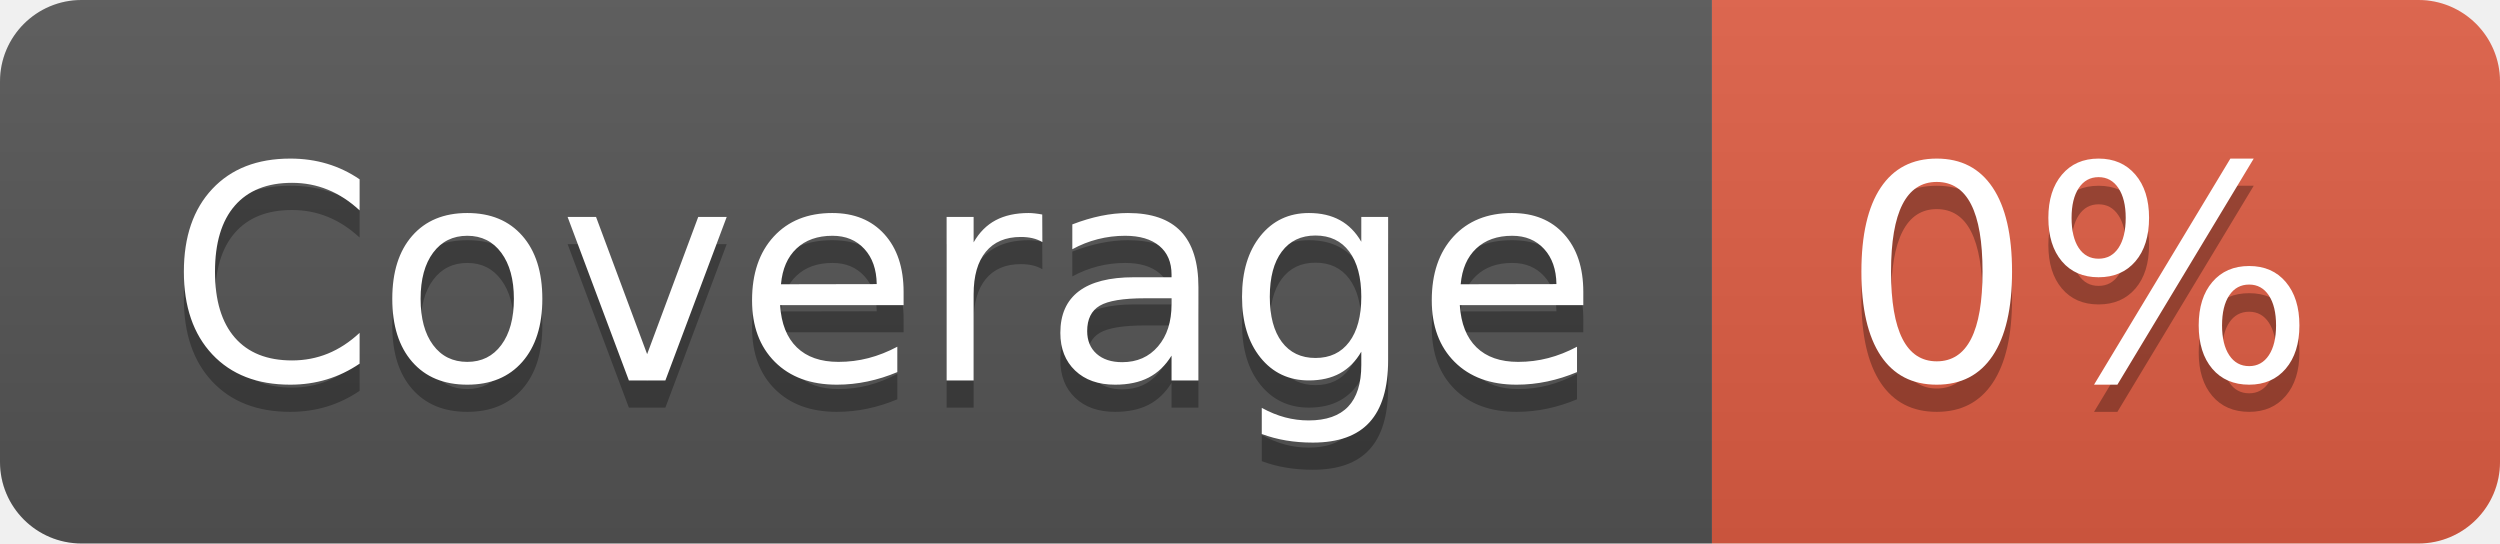
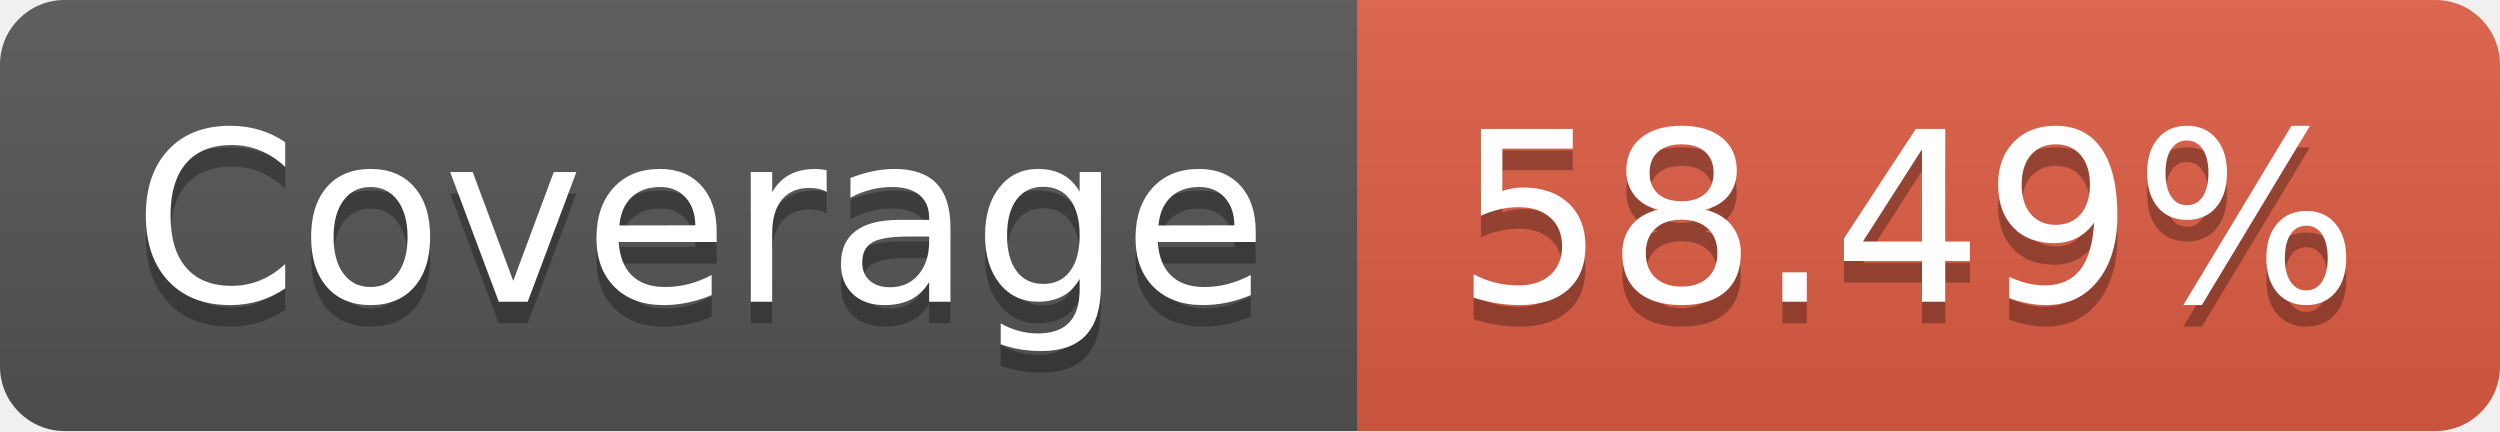
- <svg xmlns="http://www.w3.org/2000/svg" width="92" height="20" role="img" aria-label="Coverage: 0%">
+ <svg xmlns="http://www.w3.org/2000/svg" width="116" height="20" role="img" aria-label="Coverage: 58.49%">
  <linearGradient id="s" x2="0" y2="100%">
    <stop offset="0" stop-color="#bbb" stop-opacity=".1" />
    <stop offset="1" stop-opacity=".1" />
  </linearGradient>
  <clipPath id="r">
-     <rect width="92" height="20" rx="3" fill="#fff" />
+     <rect width="116" height="20" rx="3" fill="#fff" />
  </clipPath>
  <g clip-path="url(#r)">
    <rect width="63" height="20" fill="#555" />
-     <rect x="63" width="29" height="20" fill="#e05d44" />
-     <rect width="92" height="20" fill="url(#s)" />
+     <rect x="63" width="53" height="20" fill="#e05d44" />
+     <rect width="116" height="20" fill="url(#s)" />
  </g>
  <g fill="#fff" text-anchor="middle" font-family="Verdana,Geneva,DejaVu Sans,sans-serif" text-rendering="geometricPrecision" font-size="110">
    <text aria-hidden="true" x="325" y="150" fill="#010101" fill-opacity=".3" transform="scale(.1)" textLength="530">Coverage</text>
    <text x="325" y="140" transform="scale(.1)" fill="#fff" textLength="530">Coverage</text>
-     <text aria-hidden="true" x="765" y="150" fill="#010101" fill-opacity=".3" transform="scale(.1)" textLength="190">0%</text>
-     <text x="765" y="140" transform="scale(.1)" fill="#fff" textLength="190">0%</text>
+     <text aria-hidden="true" x="885" y="150" fill="#010101" fill-opacity=".3" transform="scale(.1)" textLength="430">58.49%</text>
+     <text x="885" y="140" transform="scale(.1)" fill="#fff" textLength="430">58.49%</text>
  </g>
</svg>
